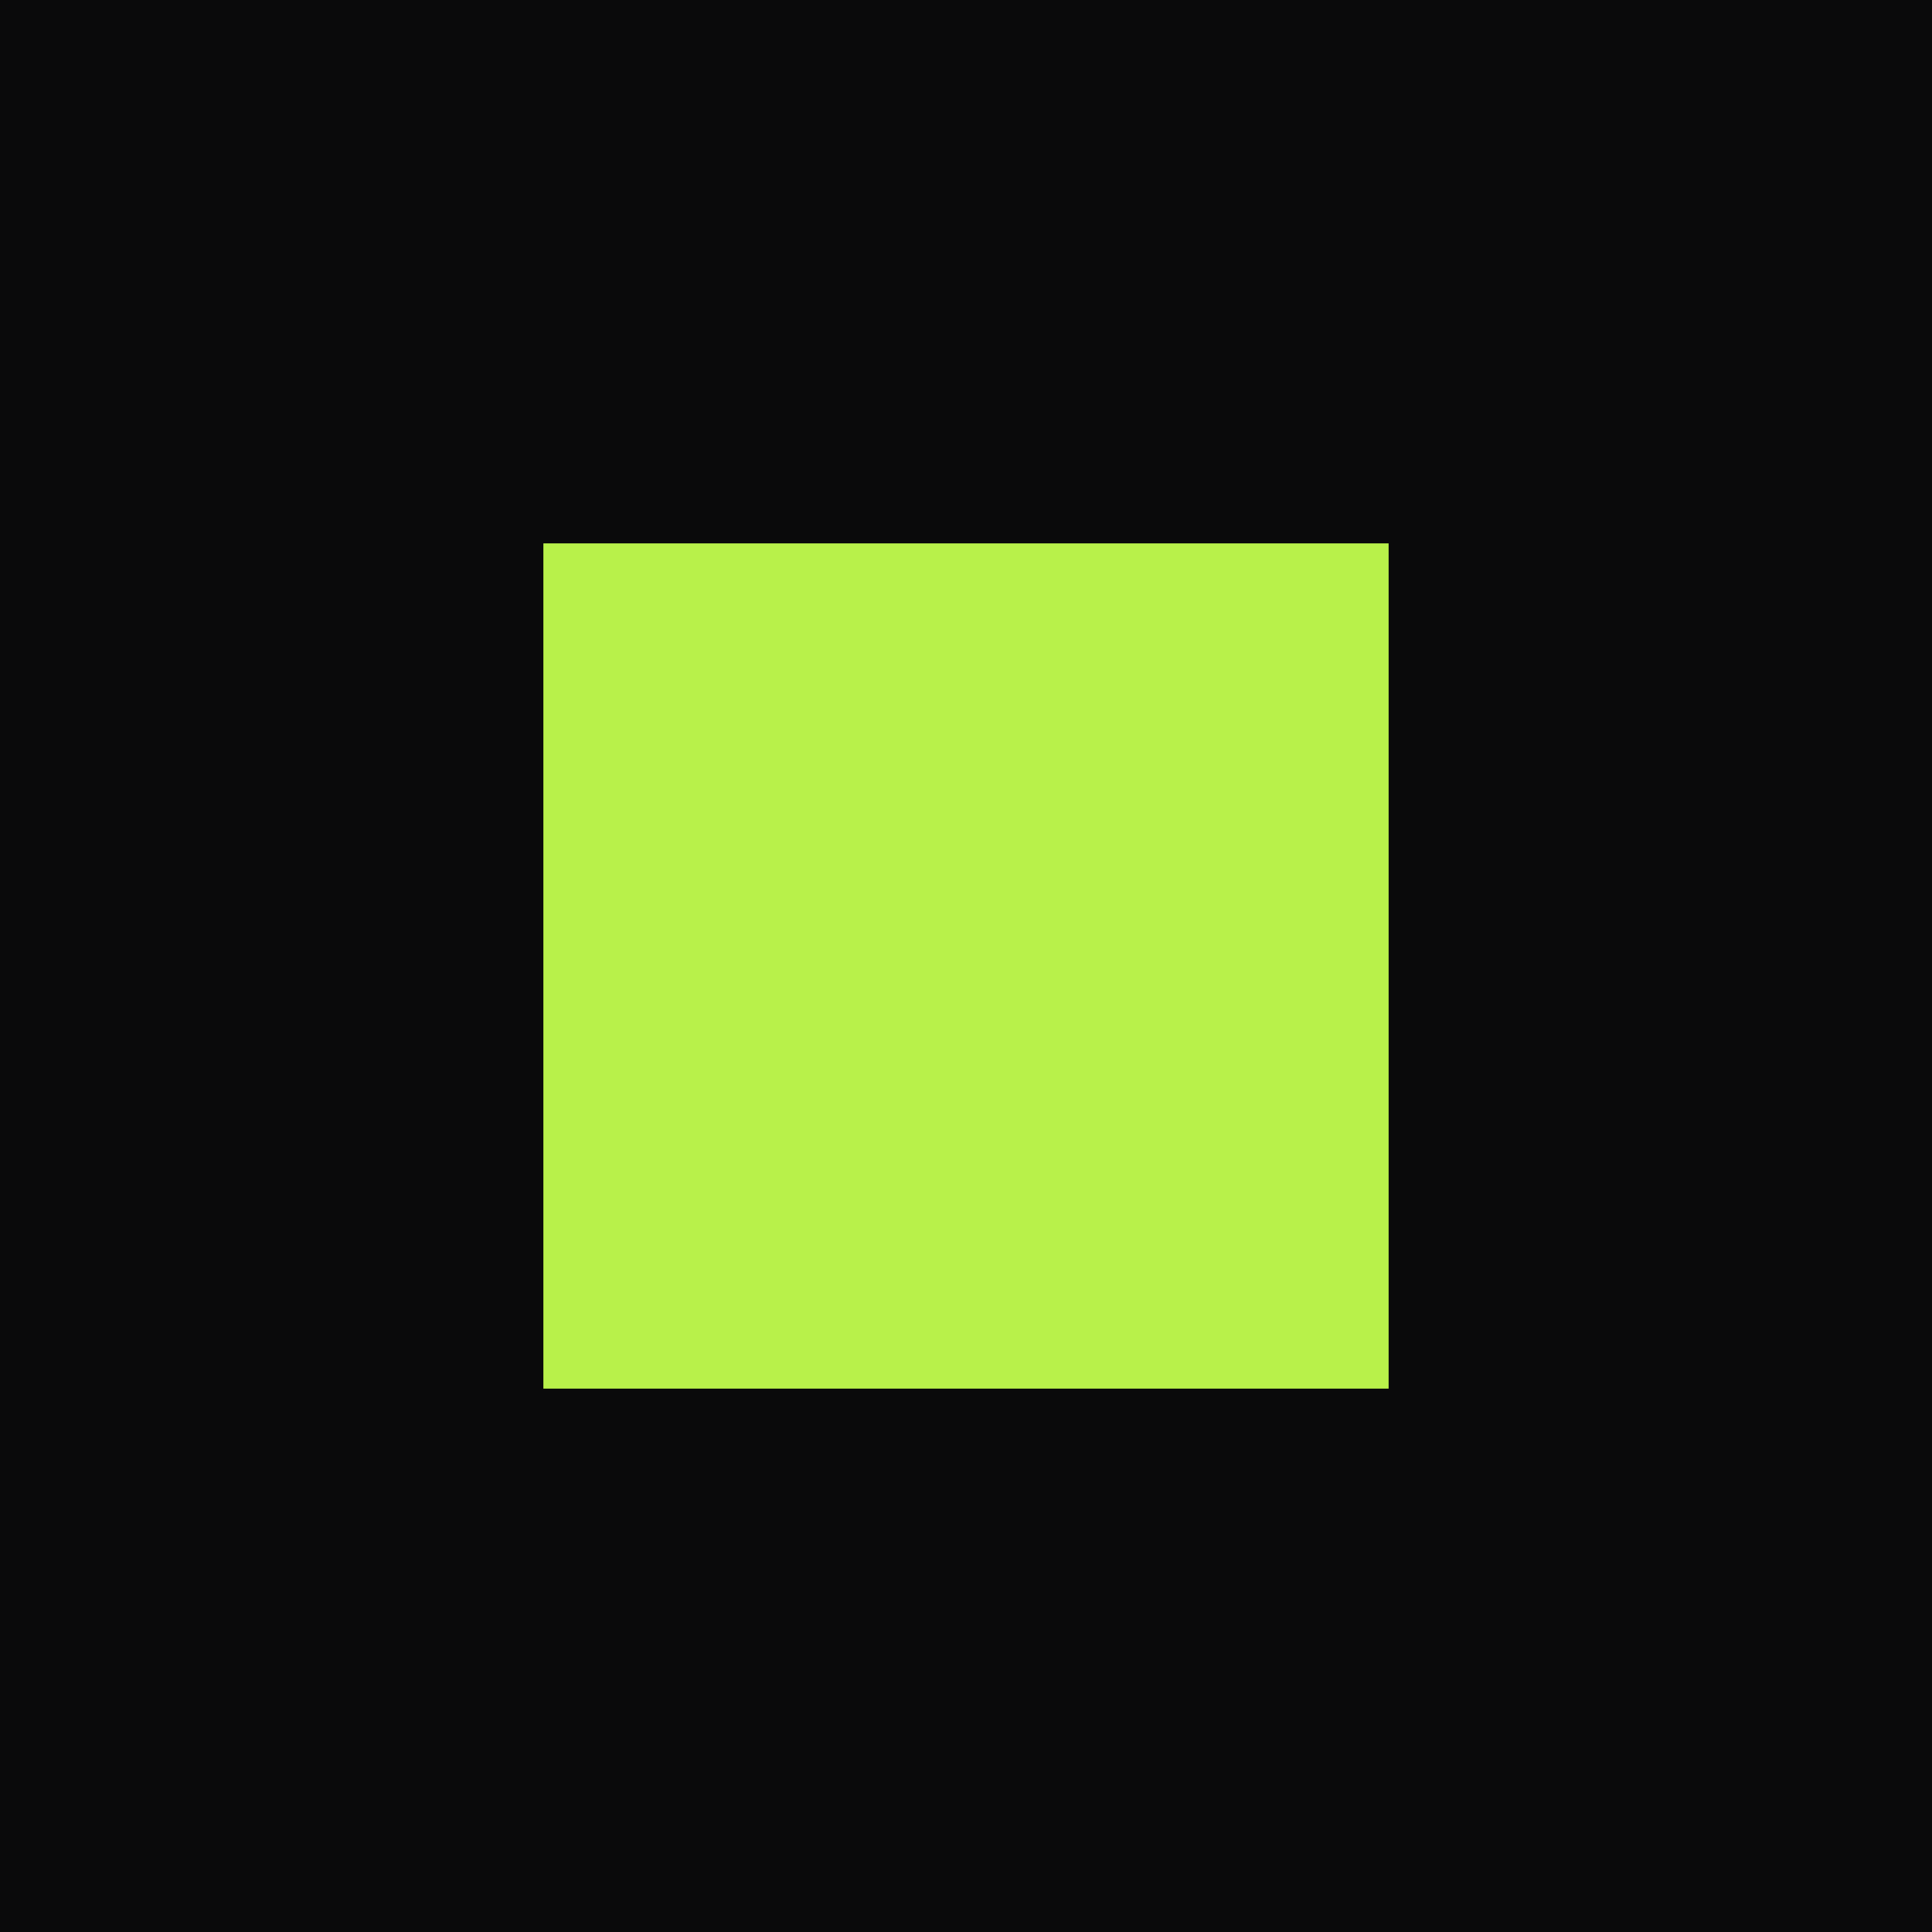
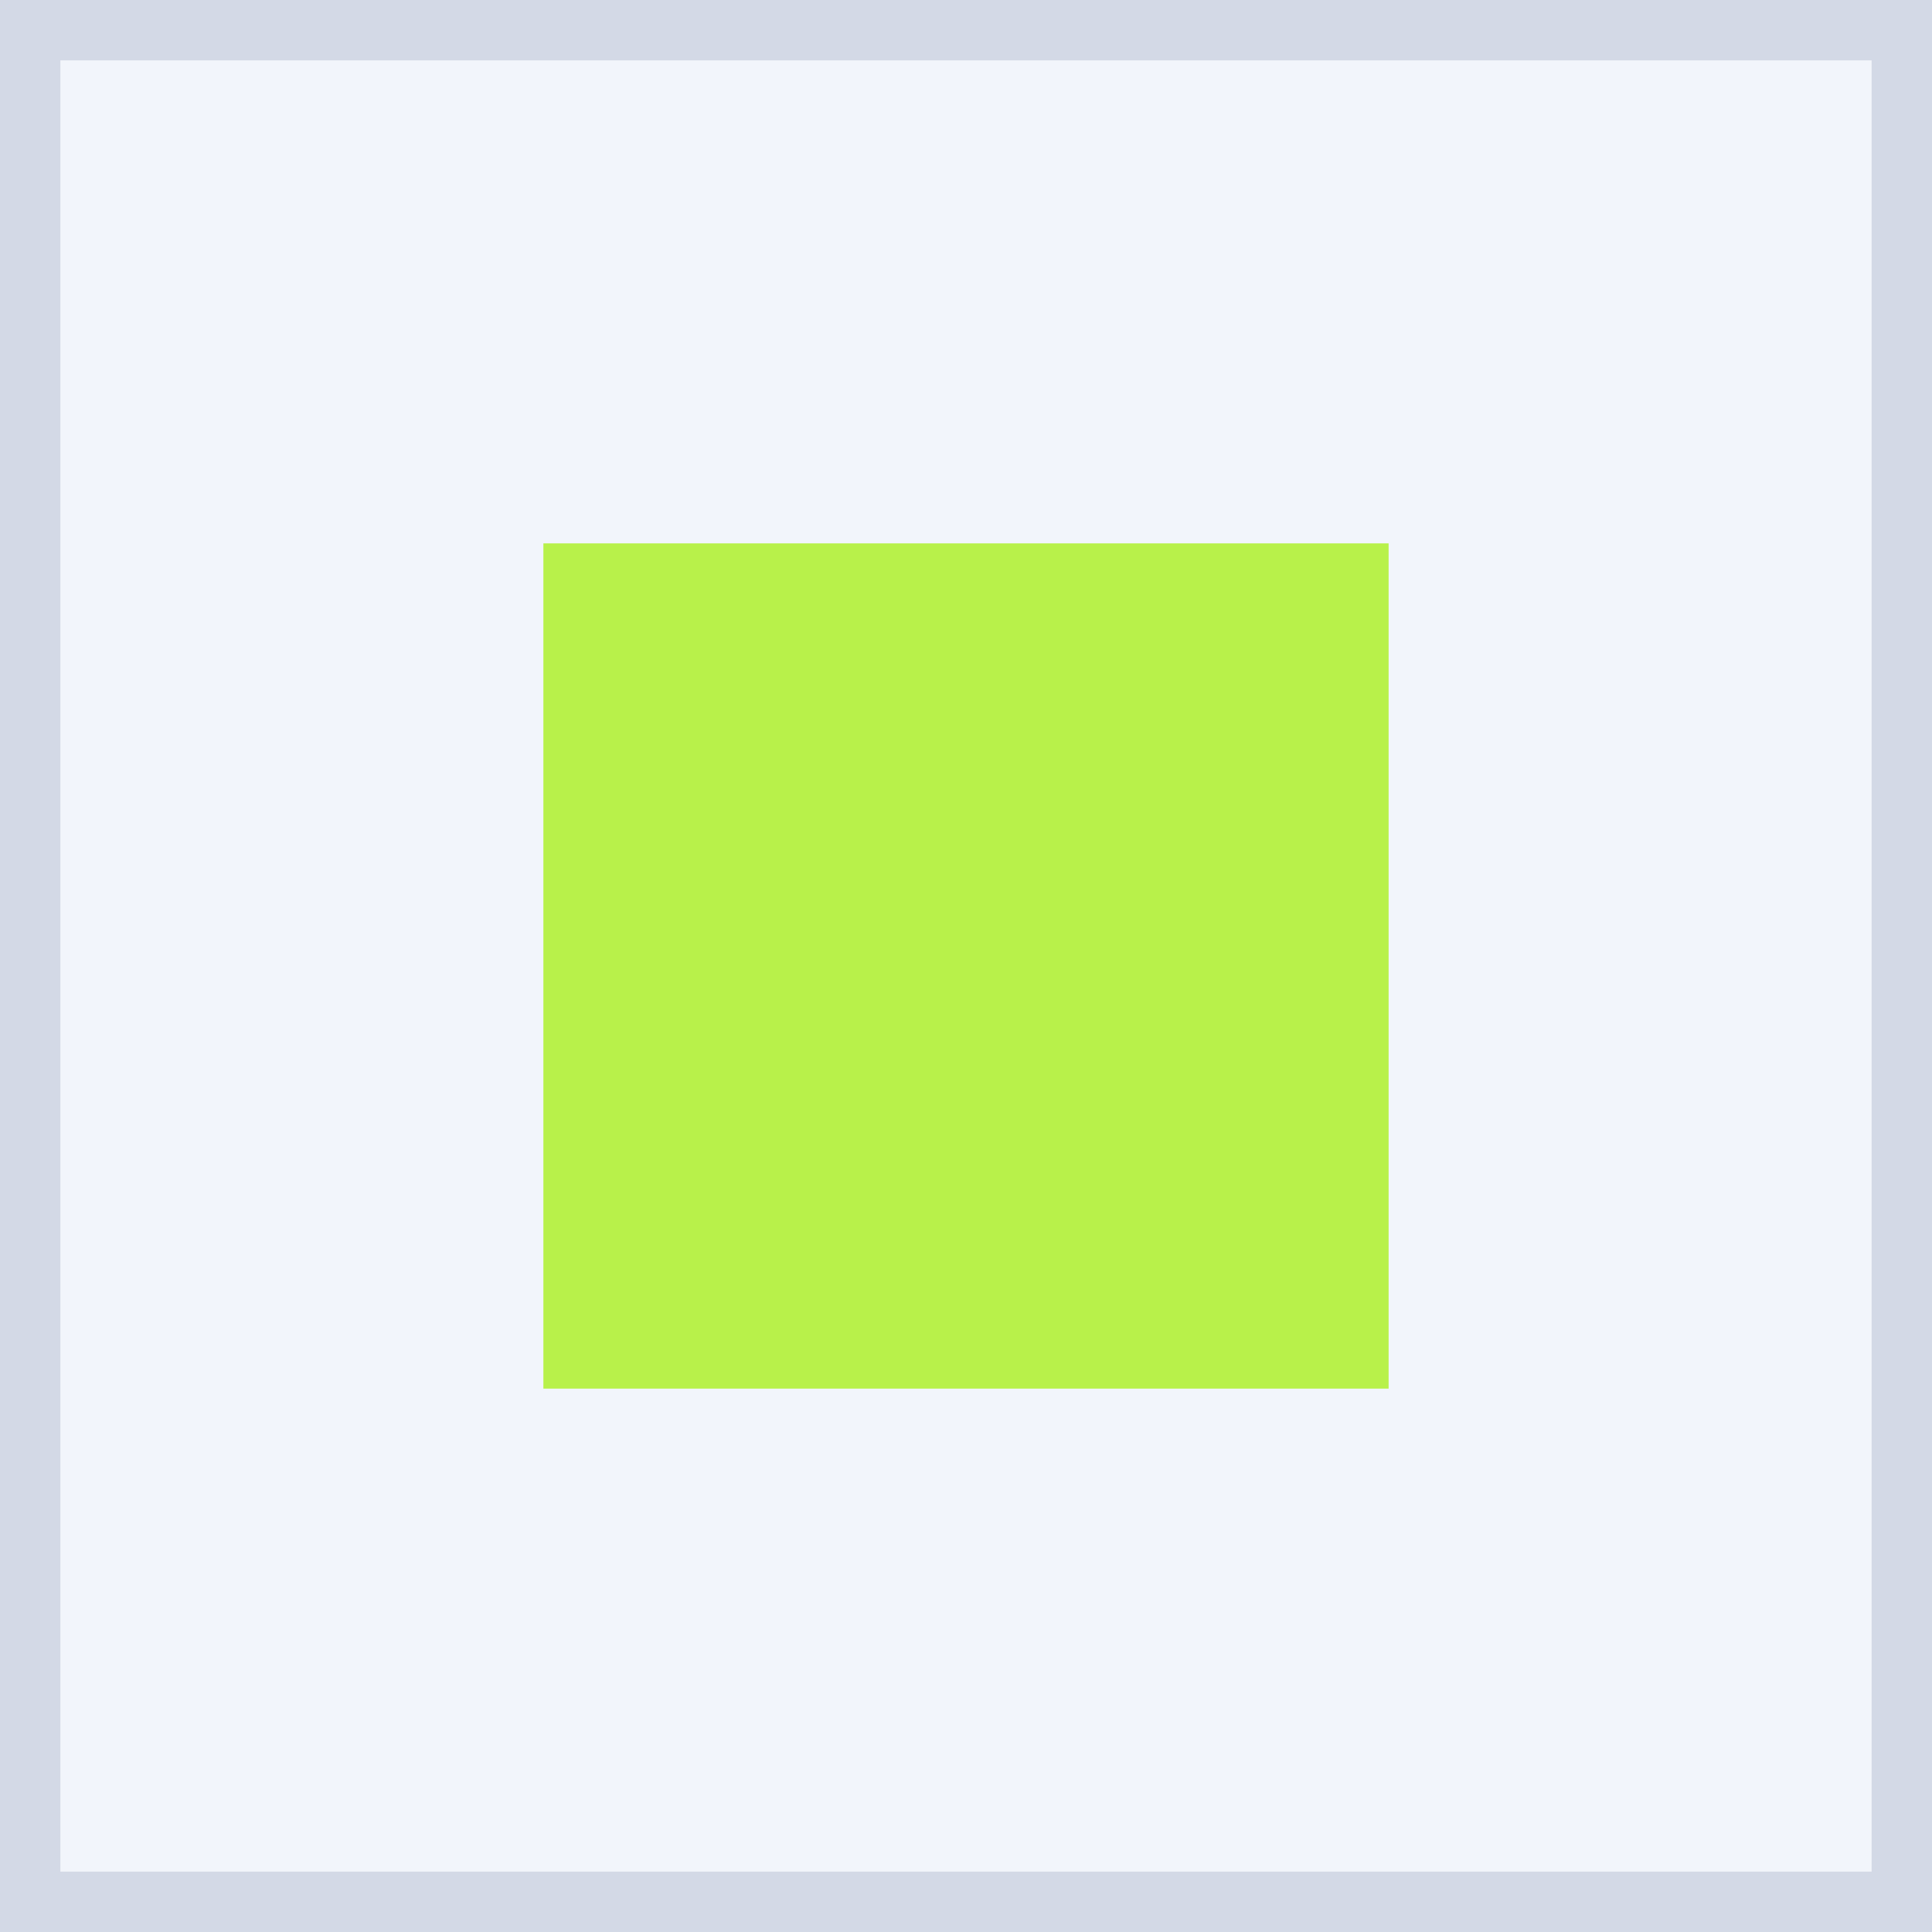
<svg xmlns="http://www.w3.org/2000/svg" viewBox="0 0 32 32">
-   <rect width="32" height="32" fill="#0a0a0b" />
+   <rect width="32" height="32" fill="#f2f5fb" />
+   <rect x=".5" y=".5" width="31" height="31" fill="none" stroke="#d3d9e6" />
  <rect x="9" y="9" width="14" height="14" fill="#b8f14a" />
</svg>
